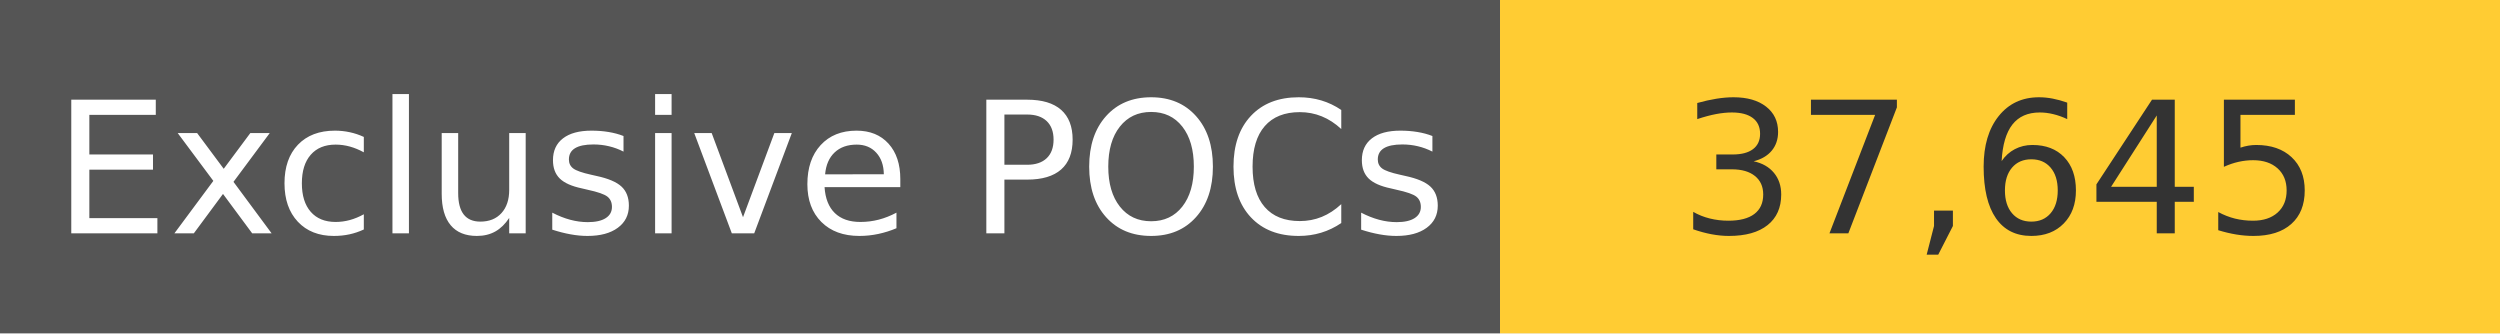
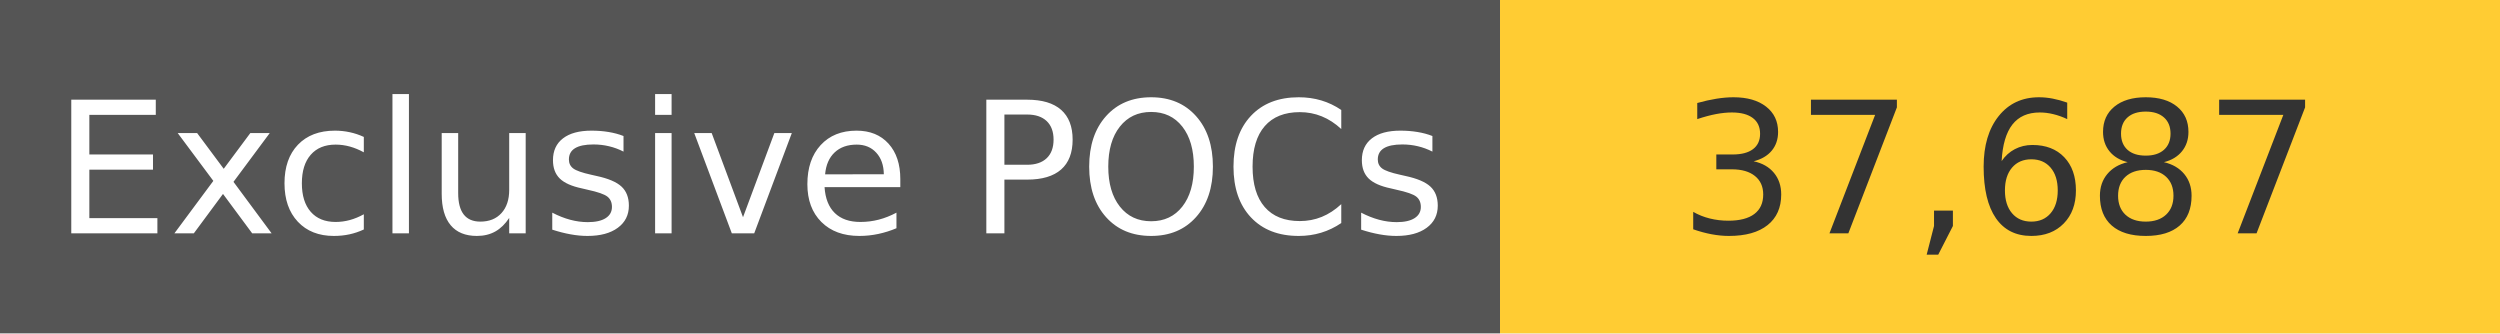
<svg xmlns="http://www.w3.org/2000/svg" width="150" height="20" role="img">
  <linearGradient id="s" x2="0" y2="100%">
    <stop offset="0" stop-color="#bbb" stop-opacity=".1" />
    <stop offset="1" stop-opacity=".1" />
  </linearGradient>
  <g>
    <rect width="90" height="20" fill="#555" />
    <rect x="90" width="267" height="20" fill="#ffcc33" />
  </g>
  <g fill="#fff" text-anchor="middle" font-family="Verdana,Geneva,DejaVu Sans,sans-serif" text-rendering="geometricPrecision" font-size="110">
    <text x="450" y="140" transform="scale(.1)" fill="#fff">
            Exclusive POCs
        </text>
    <text x="1200" y="140" transform="scale(.1)" fill="#333">
-             37,645
+             37,687
        </text>
  </g>
</svg>
